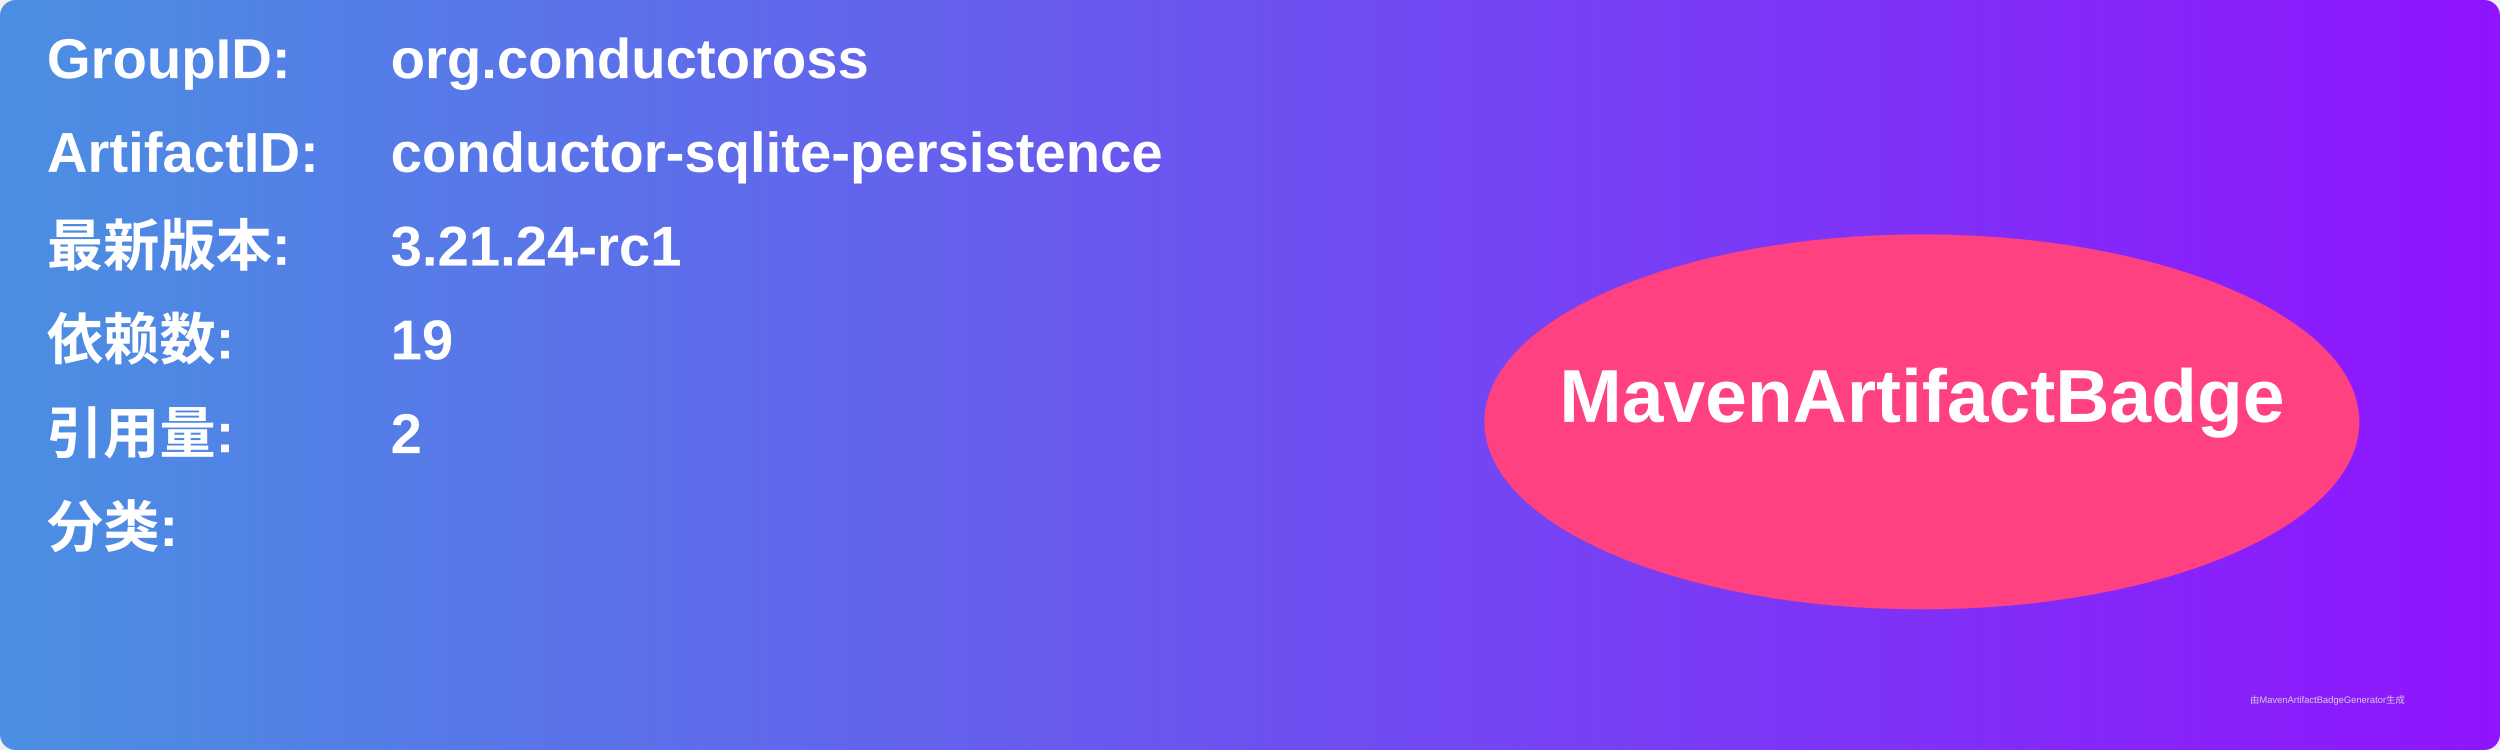
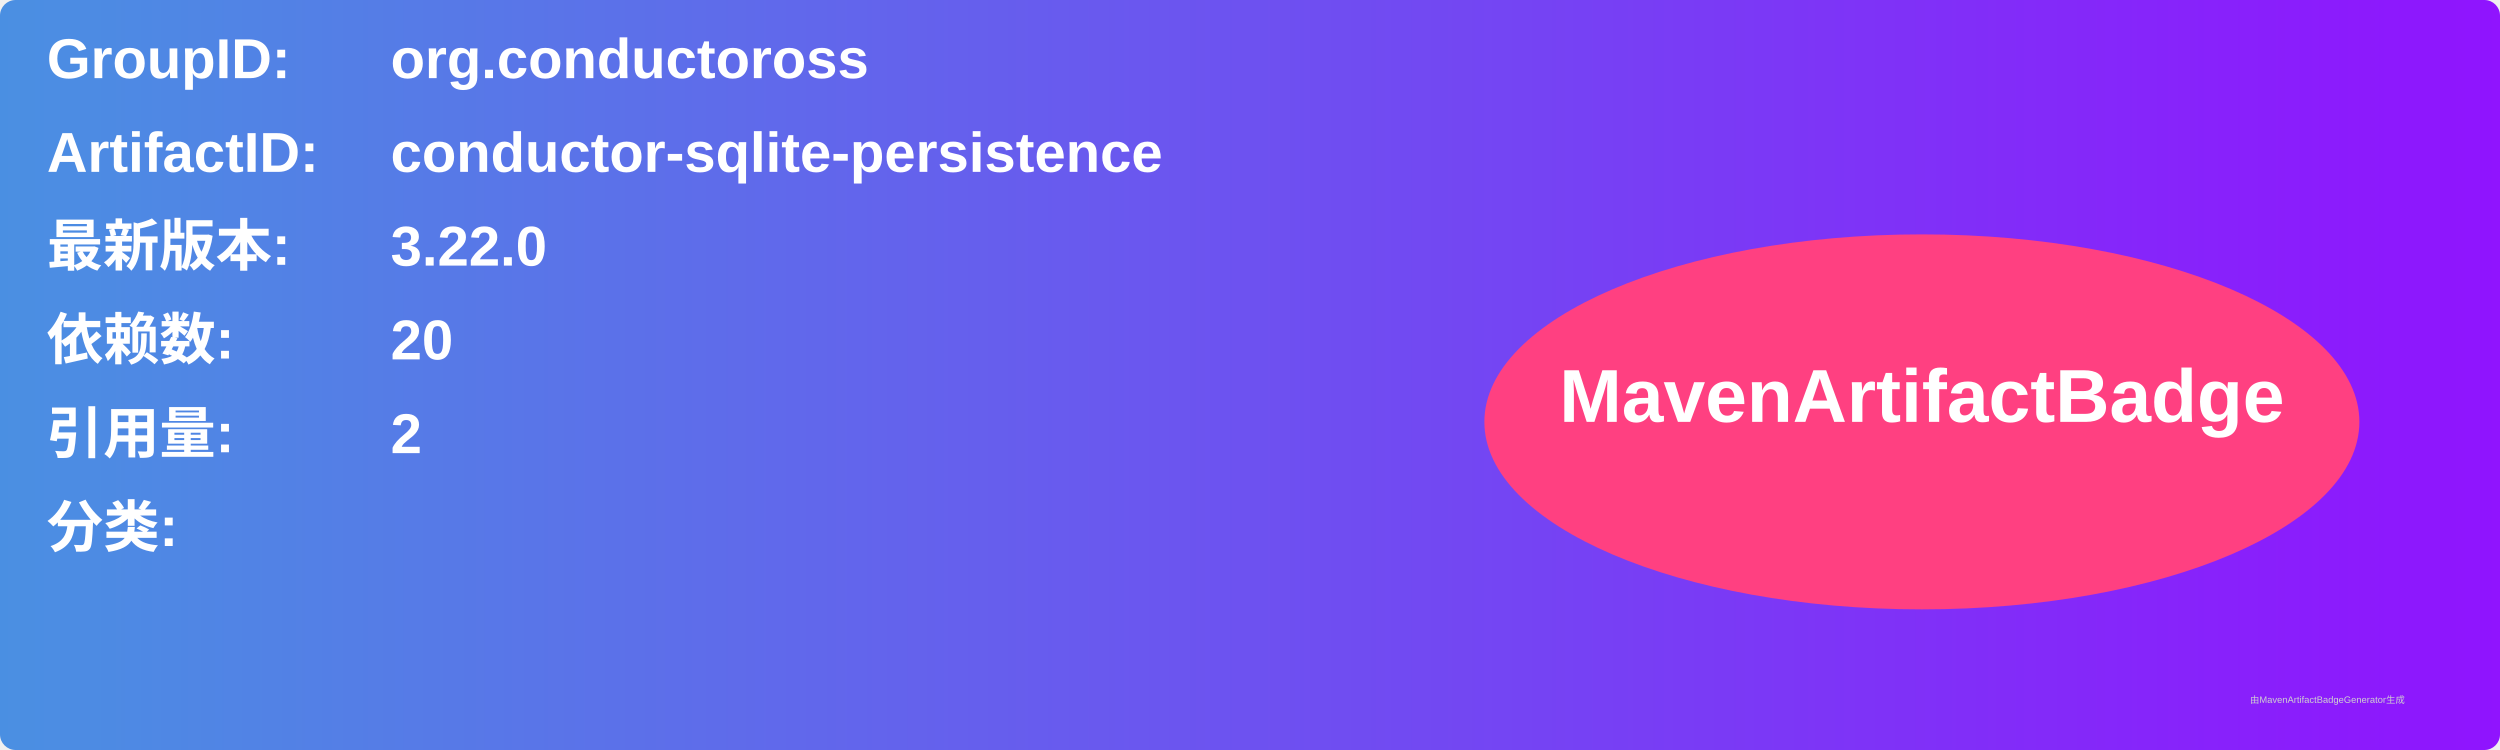
<svg xmlns="http://www.w3.org/2000/svg" width="800" height="240" viewBox="0 0 800 240">
  <linearGradient id="grad" x1="0%" y1="0%" x2="100%" y2="0%">
    <stop offset="0%" stop-color="#4a90e2" />
    <stop offset="100%" stop-color="#9013fe" />
  </linearGradient>
  <rect width="100%" height="100%" rx="5" ry="5" fill="url(#grad)" />
  <g transform="translate(15, 15)">
    <text x="0" y="10" font-family="Arial" font-size="18" fill="white" font-weight="bold" width="260">GroupID:</text>
    <text x="110" y="10" font-family="Arial" font-size="18" fill="white" font-weight="bold" width="460">org.conductoross</text>
    <text x="0" y="40" font-family="Arial" font-size="18" fill="white" font-weight="bold" width="260">ArtifactID:</text>
    <text x="110" y="40" font-family="Arial" font-size="18" fill="white" font-weight="bold" width="460">conductor-sqlite-persistence</text>
    <text x="0" y="70" font-family="Arial" font-size="18" fill="white" font-weight="bold">最新版本:</text>
    <text x="110" y="70" font-family="Arial" font-size="18" fill="white" font-weight="bold">
-       <tspan font-weight="bold">3.21.24-rc1</tspan>
+       <tspan font-weight="bold">3.22.0</tspan>
    </text>
    <text x="0" y="100" font-family="Arial" font-size="18" fill="white" font-weight="bold">依赖数: </text>
    <text x="110" y="100" font-family="Arial" font-size="18" fill="white">
-       <tspan font-weight="bold">19</tspan>
+       <tspan font-weight="bold">20</tspan>
    </text>
    <text x="0" y="130" font-family="Arial" font-size="18" fill="white" font-weight="bold">引用量: </text>
    <text x="110" y="130" font-family="Arial" font-size="18" fill="white">
      <tspan font-weight="bold">2</tspan>
    </text>
    <text x="0" y="160" font-family="Arial" font-size="18" fill="white" font-weight="bold">分类:</text>
    <text x="10" y="190" font-family="Arial" font-size="10" fill="white">
      <tspan font-weight="bold" />
    </text>
    <ellipse cx="600" cy="120" rx="140" ry="60" fill="#ff4081" />
    <text x="600" y="120" text-anchor="middle" font-family="Arial" font-size="24" fill="white" font-weight="bold">MavenArtifactBadge</text>
  </g>
  <text x="720" y="225" font-family="Arial" font-size="3" fill="#d0d0d0">由MavenArtifactBadgeGenerator生成</text>
</svg>
